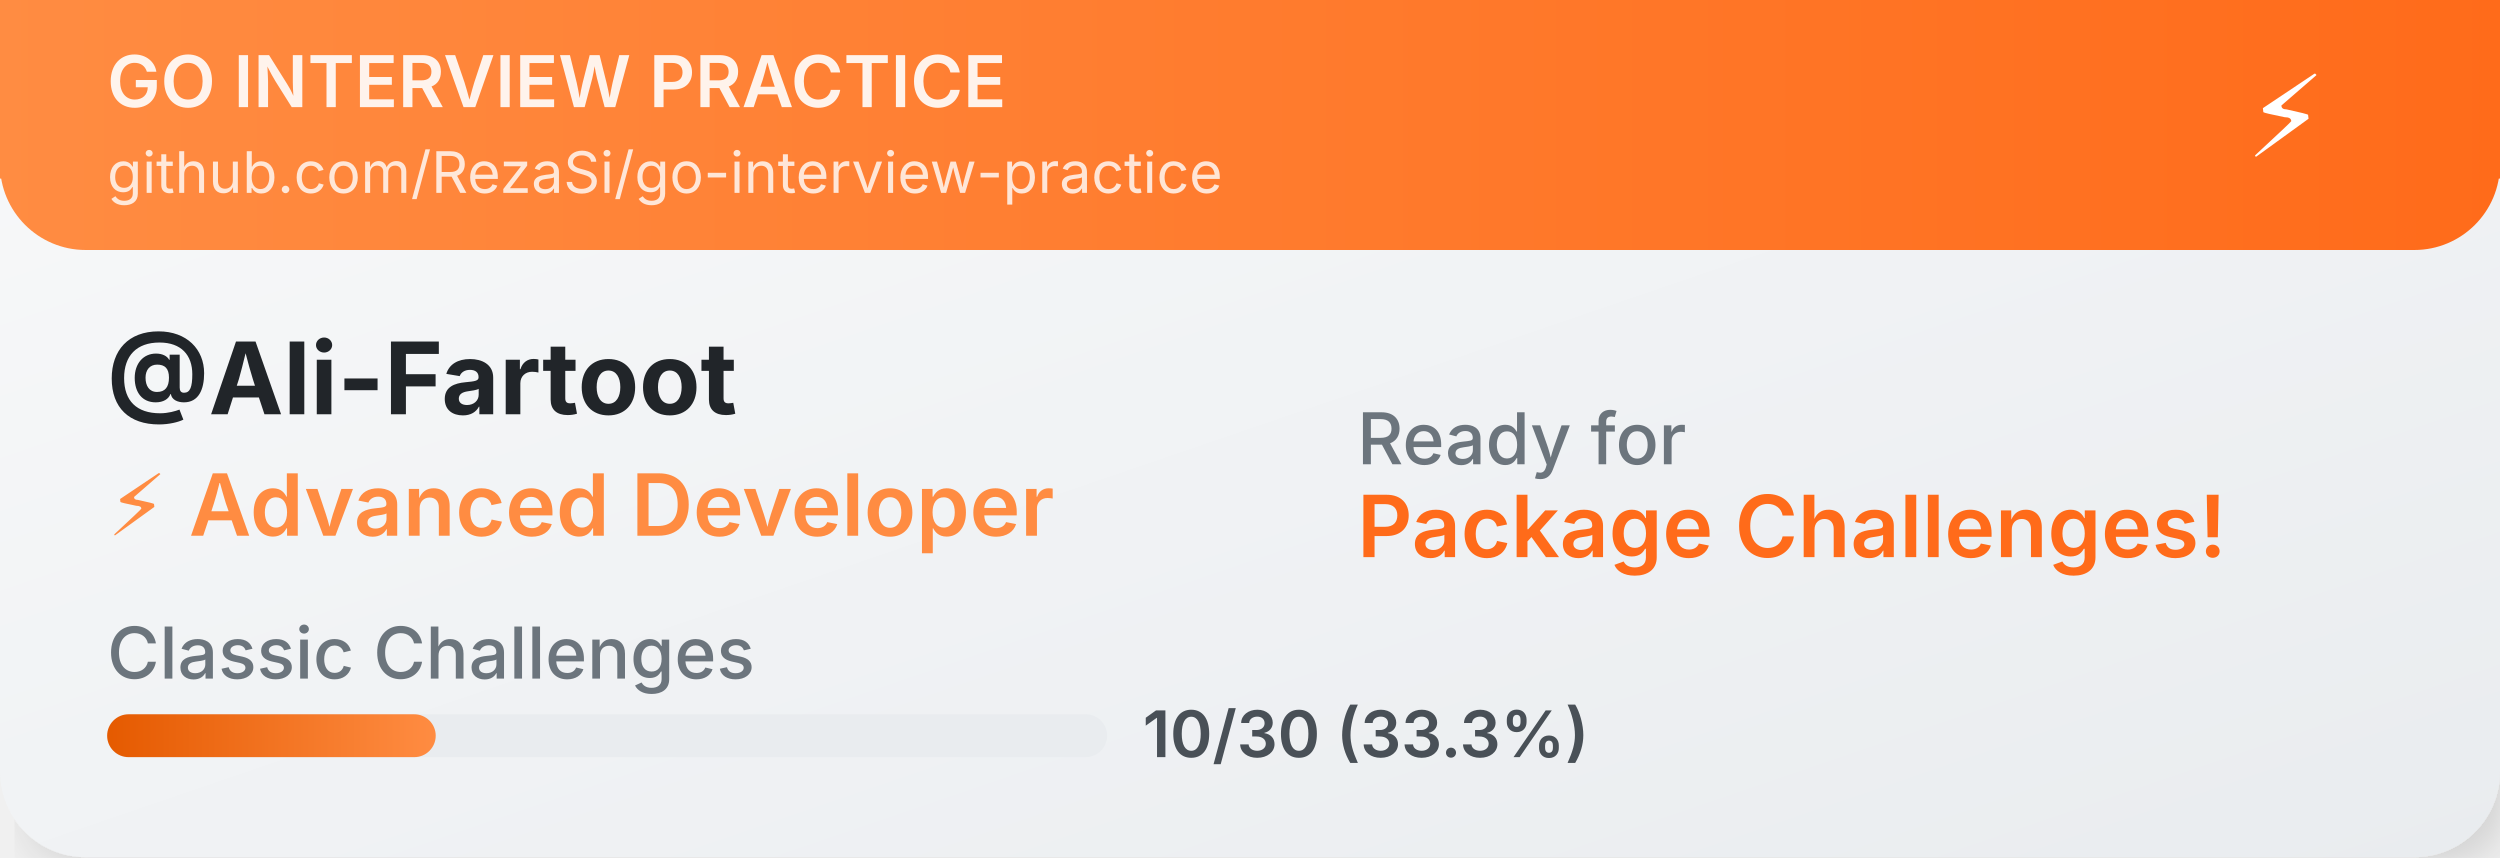
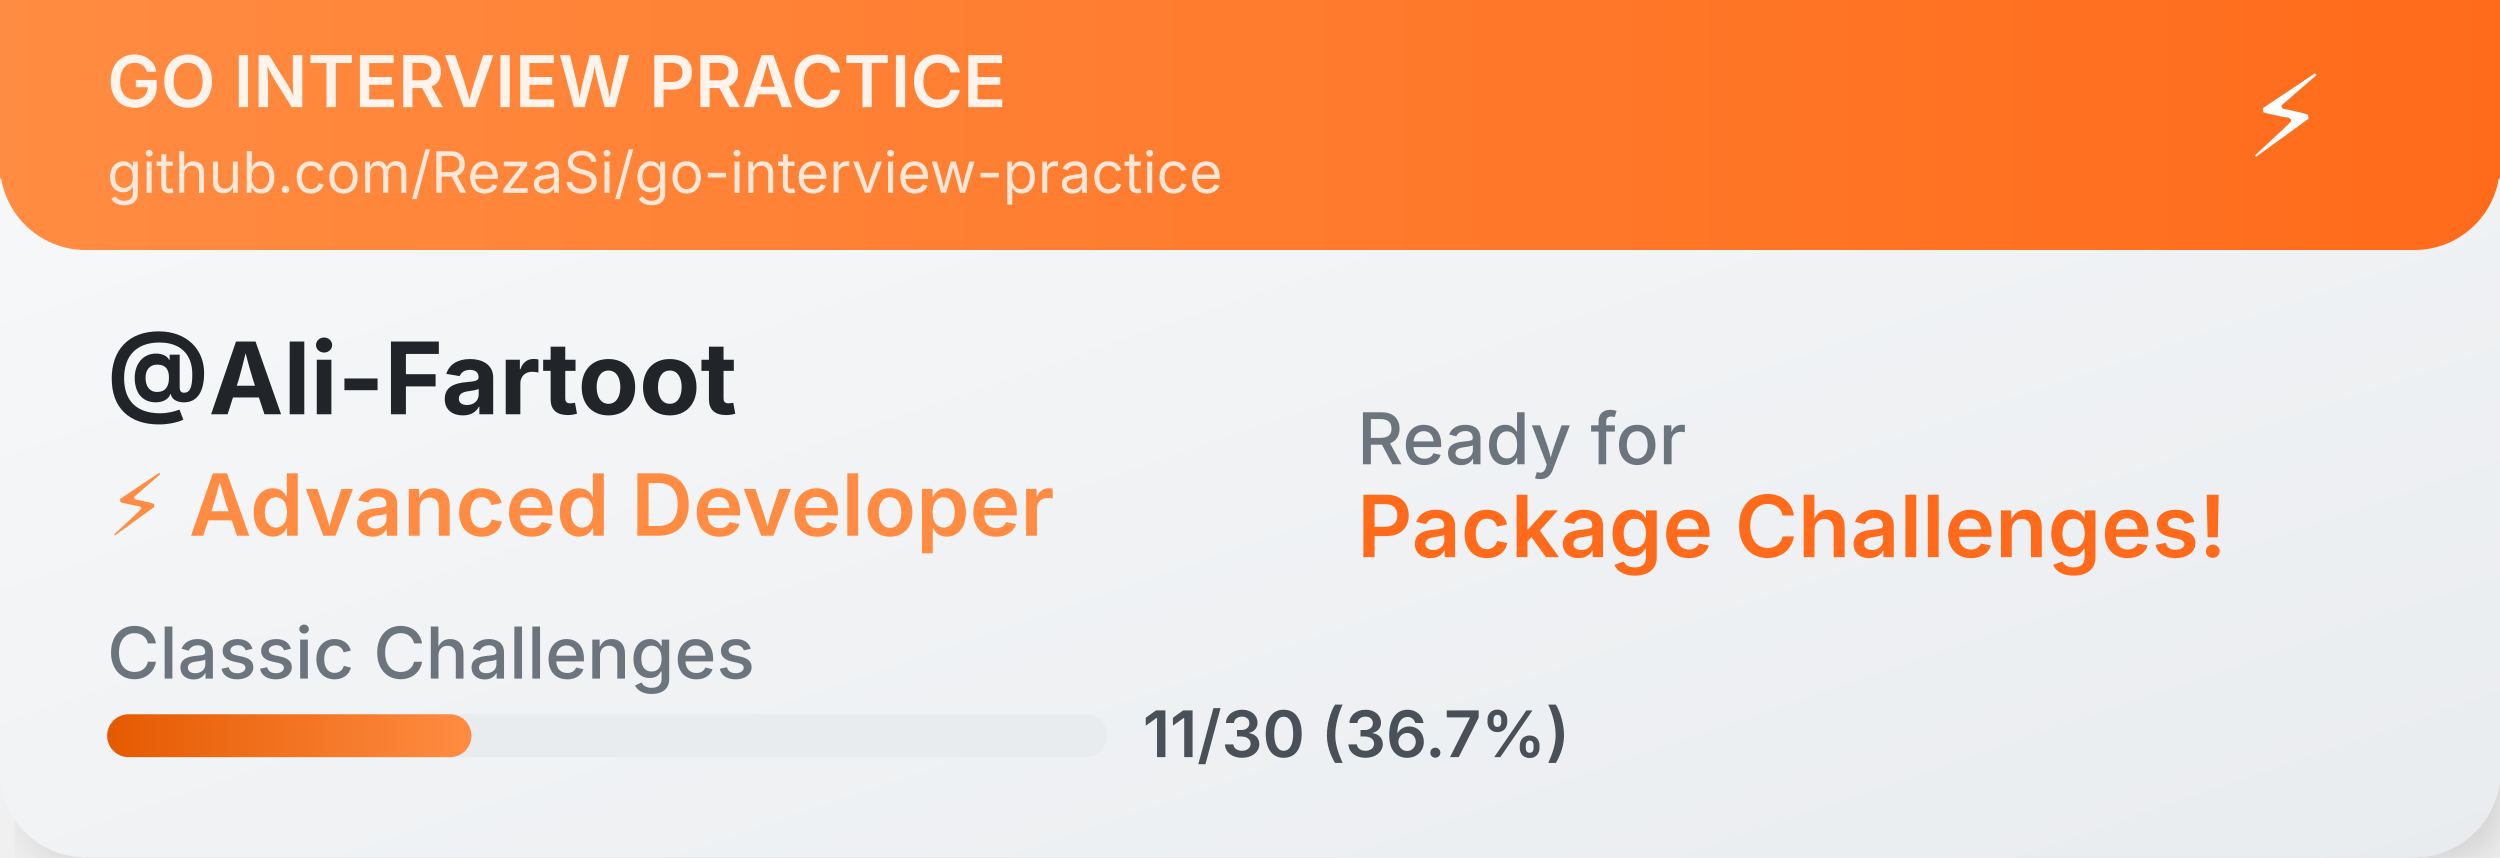
<svg xmlns="http://www.w3.org/2000/svg" width="350" height="120">
  <defs>
    <linearGradient id="cardGradient" x1="0%" y1="0%" x2="100%" y2="100%">
      <stop offset="0%" style="stop-color:#f8f9fa;stop-opacity:1" />
      <stop offset="100%" style="stop-color:#e9ecef;stop-opacity:1" />
    </linearGradient>
    <linearGradient id="headerGradient" x1="0%" y1="0%" x2="100%" y2="0%">
      <stop offset="0%" style="stop-color:#FF8C42;stop-opacity:1" />
      <stop offset="100%" style="stop-color:#FF6B1A;stop-opacity:1" />
    </linearGradient>
    <linearGradient id="progressGradient" x1="0%" y1="0%" x2="100%" y2="0%">
      <stop offset="0%" style="stop-color:#E55A00;stop-opacity:1" />
      <stop offset="100%" style="stop-color:#FF8C42;stop-opacity:1" />
    </linearGradient>
    <filter id="dropshadow" x="-20%" y="-20%" width="140%" height="140%">
      <feDropShadow dx="2" dy="2" stdDeviation="3" flood-color="#00000020" />
    </filter>
  </defs>
  <rect width="350" height="120" fill="url(#cardGradient)" rx="12" filter="url(#dropshadow)" />
  <rect width="350" height="35" fill="url(#headerGradient)" rx="12" />
  <rect width="350" height="25" fill="url(#headerGradient)" />
  <text x="15" y="15" font-family="SF Pro Display,-apple-system,BlinkMacSystemFont,Segoe UI,sans-serif" font-size="10" font-weight="600" fill="white" opacity="0.9">GO INTERVIEW PRACTICE</text>
  <text x="15" y="27" font-family="SF Pro Display,-apple-system,BlinkMacSystemFont,Segoe UI,sans-serif" font-size="8" fill="white" opacity="0.8">github.com/RezaSi/go-interview-practice</text>
  <text x="320" y="22" font-family="SF Pro Display,-apple-system,BlinkMacSystemFont,Segoe UI,sans-serif" font-size="16" text-anchor="middle" fill="white">⚡</text>
  <text x="15" y="58" font-family="SF Pro Display,-apple-system,BlinkMacSystemFont,Segoe UI,sans-serif" font-size="14" font-weight="700" fill="#212529">@Ali-Fartoot</text>
  <text x="15" y="75" font-family="SF Pro Display,-apple-system,BlinkMacSystemFont,Segoe UI,sans-serif" font-size="12" font-weight="600" fill="#FF8C42">⚡ Advanced Developer</text>
  <text x="15" y="95" font-family="SF Pro Display,-apple-system,BlinkMacSystemFont,Segoe UI,sans-serif" font-size="10" font-weight="500" fill="#6c757d">Classic Challenges</text>
  <rect x="15" y="100" width="140" height="6" fill="#e9ecef" rx="3" />
-   <rect x="15" y="100" width="46" height="6" fill="url(#progressGradient)" rx="3" />
-   <text x="160" y="106" font-family="SF Pro Display,-apple-system,BlinkMacSystemFont,Segoe UI,sans-serif" font-size="9" font-weight="600" fill="#495057">10/30 (33.3%)</text>
+   <rect x="15" y="100" width="51" height="6" fill="url(#progressGradient)" rx="3" />
+   <text x="160" y="106" font-family="SF Pro Display,-apple-system,BlinkMacSystemFont,Segoe UI,sans-serif" font-size="9" font-weight="600" fill="#495057">11/30 (36.7%)</text>
  <text x="190" y="65" font-family="SF Pro Display,-apple-system,BlinkMacSystemFont,Segoe UI,sans-serif" font-size="10" font-weight="500" fill="#6c757d">Ready for</text>
  <text x="190" y="78" font-family="SF Pro Display,-apple-system,BlinkMacSystemFont,Segoe UI,sans-serif" font-size="12" font-weight="600" fill="#FF6B1A">Package Challenges!</text>
</svg>
